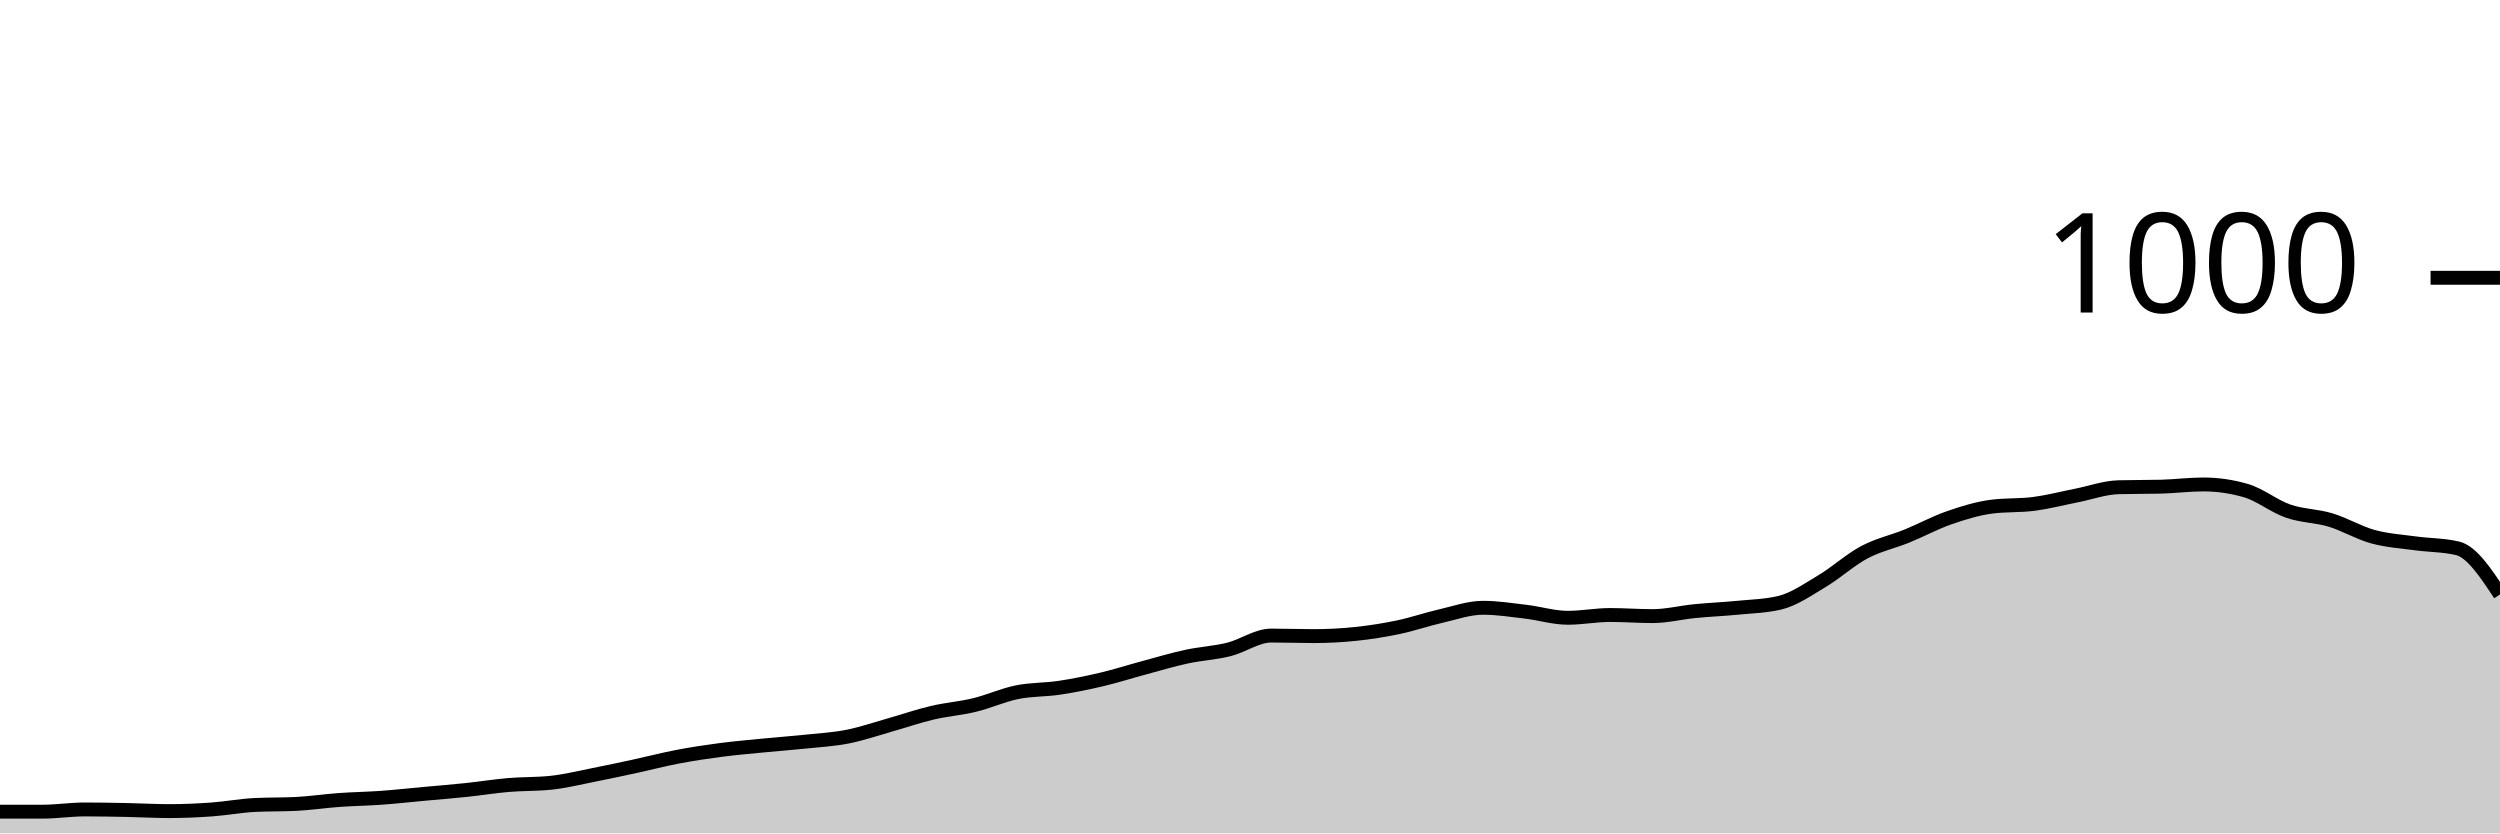
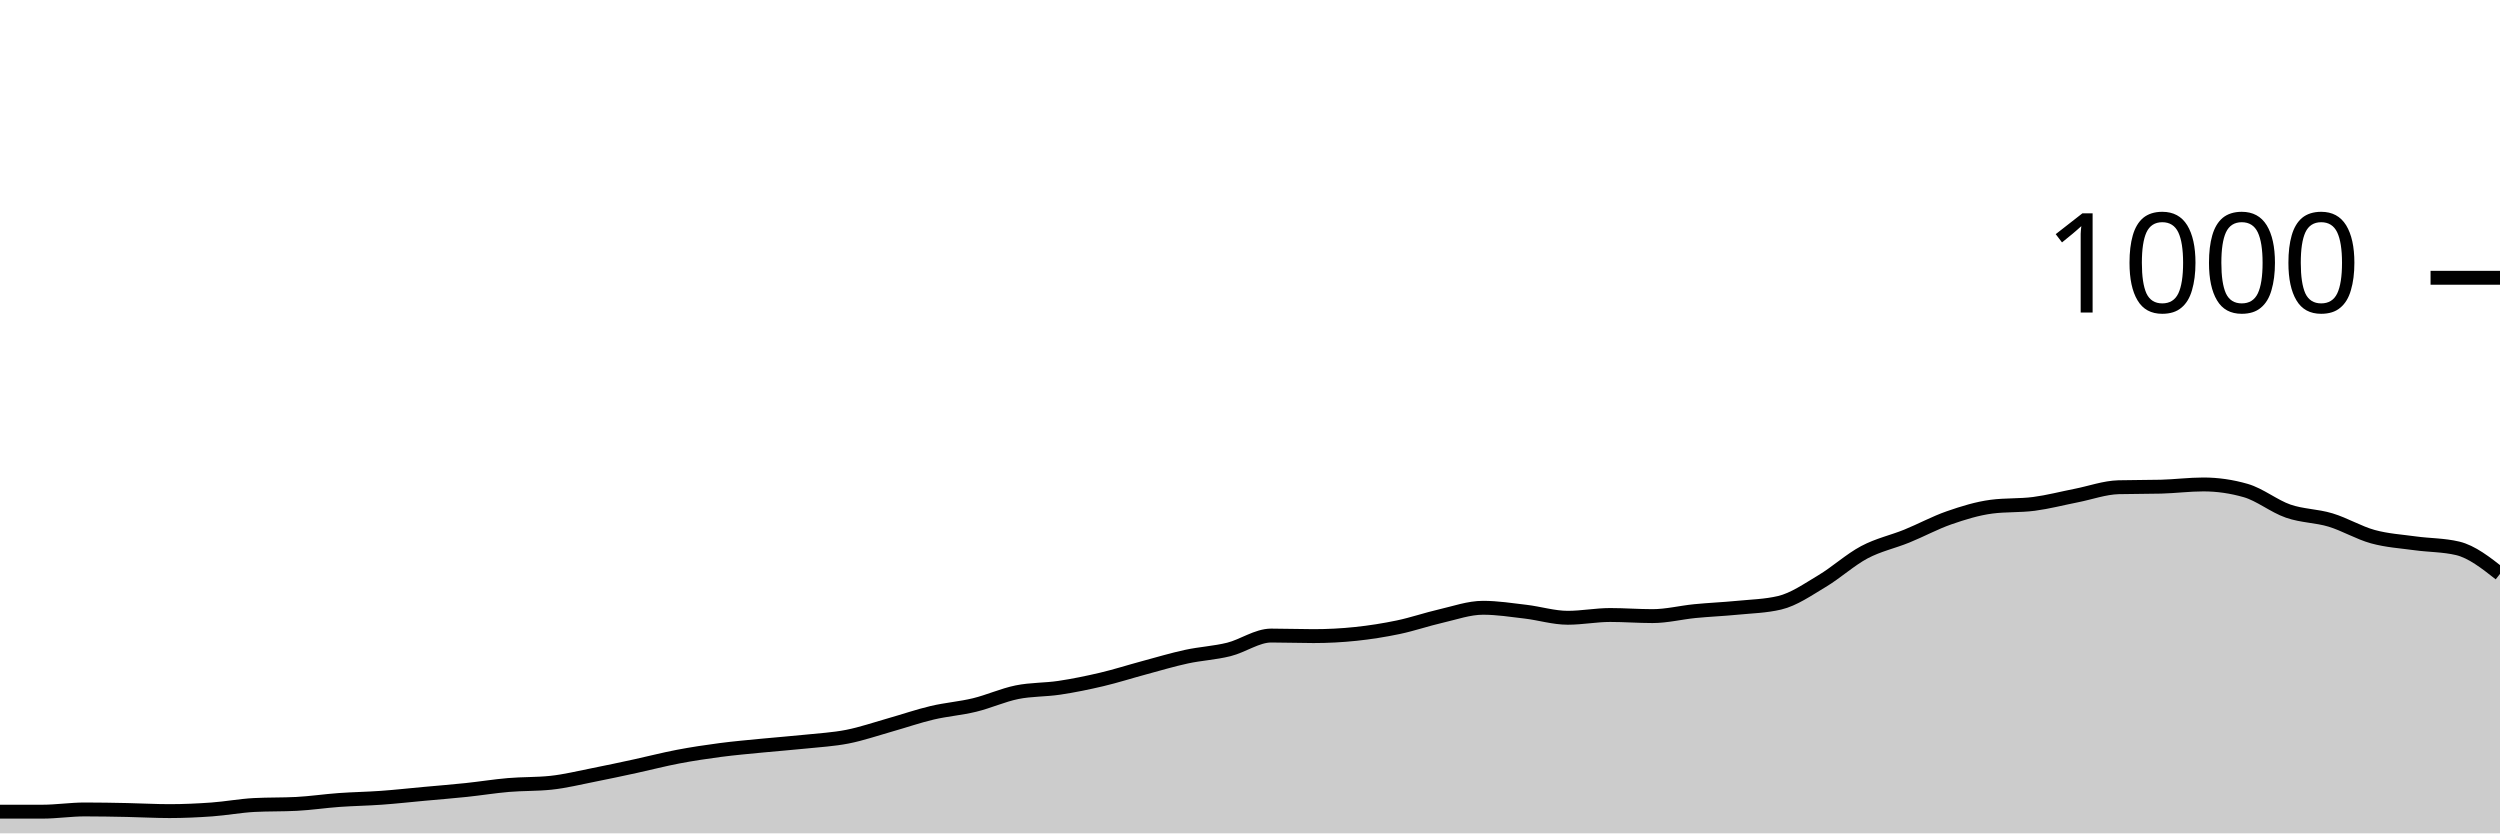
<svg xmlns="http://www.w3.org/2000/svg" viewBox="0 0 180 60">
  <g transform="translate(0,20)">
-     <path class="area" fill="rgba(0, 0, 0, 0.2)" d="M0,38.44C1.017,38.44,2.034,38.44,3.051,38.44C4.068,38.44,5.085,38.28,6.102,38.28C7.119,38.28,8.136,38.3,9.153,38.32C10.169,38.34,11.186,38.4,12.203,38.4C13.22,38.4,14.237,38.353,15.254,38.28C16.271,38.207,17.288,38.013,18.305,37.96C19.322,37.907,20.339,37.933,21.356,37.88C22.373,37.827,23.39,37.673,24.407,37.6C25.424,37.527,26.441,37.513,27.458,37.44C28.475,37.367,29.492,37.253,30.508,37.16C31.525,37.067,32.542,36.987,33.559,36.88C34.576,36.773,35.593,36.607,36.61,36.52C37.627,36.433,38.644,36.467,39.661,36.36C40.678,36.253,41.695,36,42.712,35.8C43.729,35.6,44.746,35.38,45.763,35.16C46.78,34.94,47.797,34.673,48.814,34.48C49.831,34.287,50.847,34.133,51.864,34C52.881,33.867,53.898,33.78,54.915,33.68C55.932,33.58,56.949,33.507,57.966,33.4C58.983,33.293,60,33.24,61.017,33.04C62.034,32.84,63.051,32.487,64.068,32.2C65.085,31.913,66.102,31.56,67.119,31.32C68.136,31.08,69.153,31.007,70.169,30.76C71.186,30.513,72.203,30.047,73.22,29.84C74.237,29.633,75.254,29.673,76.271,29.52C77.288,29.367,78.305,29.16,79.322,28.92C80.339,28.68,81.356,28.353,82.373,28.08C83.39,27.807,84.407,27.5,85.424,27.28C86.441,27.06,87.458,27.013,88.475,26.76C89.492,26.507,90.508,25.76,91.525,25.76C92.542,25.76,93.559,25.8,94.576,25.8C95.593,25.8,96.61,25.747,97.627,25.64C98.644,25.533,99.661,25.373,100.678,25.16C101.695,24.947,102.712,24.593,103.729,24.36C104.746,24.127,105.763,23.76,106.78,23.76C107.797,23.76,108.814,23.92,109.831,24.04C110.847,24.16,111.864,24.48,112.881,24.48C113.898,24.48,114.915,24.28,115.932,24.28C116.949,24.28,117.966,24.36,118.983,24.36C120,24.36,121.017,24.1,122.034,24C123.051,23.9,124.068,23.86,125.085,23.76C126.102,23.66,127.119,23.64,128.136,23.4C129.153,23.16,130.169,22.447,131.186,21.84C132.203,21.233,133.22,20.3,134.237,19.76C135.254,19.22,136.271,19.013,137.288,18.6C138.305,18.187,139.322,17.633,140.339,17.28C141.356,16.927,142.373,16.613,143.39,16.48C144.407,16.347,145.424,16.413,146.441,16.28C147.458,16.147,148.475,15.88,149.492,15.68C150.508,15.48,151.525,15.107,152.542,15.08C153.559,15.053,154.576,15.067,155.593,15.04C156.61,15.013,157.627,14.88,158.644,14.88C159.661,14.88,160.678,15.027,161.695,15.32C162.712,15.613,163.729,16.447,164.746,16.8C165.763,17.153,166.78,17.133,167.797,17.44C168.814,17.747,169.831,18.36,170.847,18.64C171.864,18.92,172.881,18.98,173.898,19.12C174.915,19.26,175.932,19.24,176.949,19.48C177.966,19.72,178.983,21.26,180,22.8L180,40C178.983,40,177.966,40,176.949,40C175.932,40,174.915,40,173.898,40C172.881,40,171.864,40,170.847,40C169.831,40,168.814,40,167.797,40C166.78,40,165.763,40,164.746,40C163.729,40,162.712,40,161.695,40C160.678,40,159.661,40,158.644,40C157.627,40,156.61,40,155.593,40C154.576,40,153.559,40,152.542,40C151.525,40,150.508,40,149.492,40C148.475,40,147.458,40,146.441,40C145.424,40,144.407,40,143.39,40C142.373,40,141.356,40,140.339,40C139.322,40,138.305,40,137.288,40C136.271,40,135.254,40,134.237,40C133.22,40,132.203,40,131.186,40C130.169,40,129.153,40,128.136,40C127.119,40,126.102,40,125.085,40C124.068,40,123.051,40,122.034,40C121.017,40,120,40,118.983,40C117.966,40,116.949,40,115.932,40C114.915,40,113.898,40,112.881,40C111.864,40,110.847,40,109.831,40C108.814,40,107.797,40,106.78,40C105.763,40,104.746,40,103.729,40C102.712,40,101.695,40,100.678,40C99.661,40,98.644,40,97.627,40C96.61,40,95.593,40,94.576,40C93.559,40,92.542,40,91.525,40C90.508,40,89.492,40,88.475,40C87.458,40,86.441,40,85.424,40C84.407,40,83.39,40,82.373,40C81.356,40,80.339,40,79.322,40C78.305,40,77.288,40,76.271,40C75.254,40,74.237,40,73.22,40C72.203,40,71.186,40,70.169,40C69.153,40,68.136,40,67.119,40C66.102,40,65.085,40,64.068,40C63.051,40,62.034,40,61.017,40C60,40,58.983,40,57.966,40C56.949,40,55.932,40,54.915,40C53.898,40,52.881,40,51.864,40C50.847,40,49.831,40,48.814,40C47.797,40,46.78,40,45.763,40C44.746,40,43.729,40,42.712,40C41.695,40,40.678,40,39.661,40C38.644,40,37.627,40,36.61,40C35.593,40,34.576,40,33.559,40C32.542,40,31.525,40,30.508,40C29.492,40,28.475,40,27.458,40C26.441,40,25.424,40,24.407,40C23.39,40,22.373,40,21.356,40C20.339,40,19.322,40,18.305,40C17.288,40,16.271,40,15.254,40C14.237,40,13.22,40,12.203,40C11.186,40,10.169,40,9.153,40C8.136,40,7.119,40,6.102,40C5.085,40,4.068,40,3.051,40C2.034,40,1.017,40,0,40Z" />
-     <path class="line" stroke="black" fill="none" d="M0,38.44C1.017,38.44,2.034,38.44,3.051,38.44C4.068,38.44,5.085,38.28,6.102,38.28C7.119,38.28,8.136,38.3,9.153,38.32C10.169,38.34,11.186,38.4,12.203,38.4C13.22,38.4,14.237,38.353,15.254,38.28C16.271,38.207,17.288,38.013,18.305,37.96C19.322,37.907,20.339,37.933,21.356,37.88C22.373,37.827,23.39,37.673,24.407,37.6C25.424,37.527,26.441,37.513,27.458,37.44C28.475,37.367,29.492,37.253,30.508,37.16C31.525,37.067,32.542,36.987,33.559,36.88C34.576,36.773,35.593,36.607,36.61,36.52C37.627,36.433,38.644,36.467,39.661,36.36C40.678,36.253,41.695,36,42.712,35.8C43.729,35.6,44.746,35.38,45.763,35.16C46.78,34.94,47.797,34.673,48.814,34.48C49.831,34.287,50.847,34.133,51.864,34C52.881,33.867,53.898,33.78,54.915,33.68C55.932,33.58,56.949,33.507,57.966,33.4C58.983,33.293,60,33.24,61.017,33.04C62.034,32.84,63.051,32.487,64.068,32.2C65.085,31.913,66.102,31.56,67.119,31.32C68.136,31.08,69.153,31.007,70.169,30.76C71.186,30.513,72.203,30.047,73.22,29.84C74.237,29.633,75.254,29.673,76.271,29.52C77.288,29.367,78.305,29.16,79.322,28.92C80.339,28.68,81.356,28.353,82.373,28.08C83.39,27.807,84.407,27.5,85.424,27.28C86.441,27.06,87.458,27.013,88.475,26.76C89.492,26.507,90.508,25.76,91.525,25.76C92.542,25.76,93.559,25.8,94.576,25.8C95.593,25.8,96.61,25.747,97.627,25.64C98.644,25.533,99.661,25.373,100.678,25.16C101.695,24.947,102.712,24.593,103.729,24.36C104.746,24.127,105.763,23.76,106.78,23.76C107.797,23.76,108.814,23.92,109.831,24.04C110.847,24.16,111.864,24.48,112.881,24.48C113.898,24.48,114.915,24.28,115.932,24.28C116.949,24.28,117.966,24.36,118.983,24.36C120,24.36,121.017,24.1,122.034,24C123.051,23.9,124.068,23.86,125.085,23.76C126.102,23.66,127.119,23.64,128.136,23.4C129.153,23.16,130.169,22.447,131.186,21.84C132.203,21.233,133.22,20.3,134.237,19.76C135.254,19.22,136.271,19.013,137.288,18.6C138.305,18.187,139.322,17.633,140.339,17.28C141.356,16.927,142.373,16.613,143.39,16.48C144.407,16.347,145.424,16.413,146.441,16.28C147.458,16.147,148.475,15.88,149.492,15.68C150.508,15.48,151.525,15.107,152.542,15.08C153.559,15.053,154.576,15.067,155.593,15.04C156.61,15.013,157.627,14.88,158.644,14.88C159.661,14.88,160.678,15.027,161.695,15.32C162.712,15.613,163.729,16.447,164.746,16.8C165.763,17.153,166.78,17.133,167.797,17.44C168.814,17.747,169.831,18.36,170.847,18.64C171.864,18.92,172.881,18.98,173.898,19.12C174.915,19.26,175.932,19.24,176.949,19.48C177.966,19.72,178.983,21.26,180,22.8" />
+     <path class="area" fill="rgba(0, 0, 0, 0.2)" d="M0,38.44C1.017,38.44,2.034,38.44,3.051,38.44C4.068,38.44,5.085,38.28,6.102,38.28C7.119,38.28,8.136,38.3,9.153,38.32C10.169,38.34,11.186,38.4,12.203,38.4C13.22,38.4,14.237,38.353,15.254,38.28C16.271,38.207,17.288,38.013,18.305,37.96C19.322,37.907,20.339,37.933,21.356,37.88C22.373,37.827,23.39,37.673,24.407,37.6C25.424,37.527,26.441,37.513,27.458,37.44C28.475,37.367,29.492,37.253,30.508,37.16C31.525,37.067,32.542,36.987,33.559,36.88C34.576,36.773,35.593,36.607,36.61,36.52C37.627,36.433,38.644,36.467,39.661,36.36C40.678,36.253,41.695,36,42.712,35.8C43.729,35.6,44.746,35.38,45.763,35.16C46.78,34.94,47.797,34.673,48.814,34.48C49.831,34.287,50.847,34.133,51.864,34C52.881,33.867,53.898,33.78,54.915,33.68C55.932,33.58,56.949,33.507,57.966,33.4C58.983,33.293,60,33.24,61.017,33.04C62.034,32.84,63.051,32.487,64.068,32.2C65.085,31.913,66.102,31.56,67.119,31.32C68.136,31.08,69.153,31.007,70.169,30.76C71.186,30.513,72.203,30.047,73.22,29.84C74.237,29.633,75.254,29.673,76.271,29.52C77.288,29.367,78.305,29.16,79.322,28.92C80.339,28.68,81.356,28.353,82.373,28.08C83.39,27.807,84.407,27.5,85.424,27.28C86.441,27.06,87.458,27.013,88.475,26.76C89.492,26.507,90.508,25.76,91.525,25.76C92.542,25.76,93.559,25.8,94.576,25.8C95.593,25.8,96.61,25.747,97.627,25.64C98.644,25.533,99.661,25.373,100.678,25.16C101.695,24.947,102.712,24.593,103.729,24.36C104.746,24.127,105.763,23.76,106.78,23.76C107.797,23.76,108.814,23.92,109.831,24.04C110.847,24.16,111.864,24.48,112.881,24.48C113.898,24.48,114.915,24.28,115.932,24.28C116.949,24.28,117.966,24.36,118.983,24.36C120,24.36,121.017,24.1,122.034,24C123.051,23.9,124.068,23.86,125.085,23.76C126.102,23.66,127.119,23.64,128.136,23.4C129.153,23.16,130.169,22.447,131.186,21.84C132.203,21.233,133.22,20.3,134.237,19.76C135.254,19.22,136.271,19.013,137.288,18.6C138.305,18.187,139.322,17.633,140.339,17.28C141.356,16.927,142.373,16.613,143.39,16.48C144.407,16.347,145.424,16.413,146.441,16.28C147.458,16.147,148.475,15.88,149.492,15.68C150.508,15.48,151.525,15.107,152.542,15.08C153.559,15.053,154.576,15.067,155.593,15.04C156.61,15.013,157.627,14.88,158.644,14.88C159.661,14.88,160.678,15.027,161.695,15.32C162.712,15.613,163.729,16.447,164.746,16.8C165.763,17.153,166.78,17.133,167.797,17.44C168.814,17.747,169.831,18.36,170.847,18.64C171.864,18.92,172.881,18.98,173.898,19.12C174.915,19.26,175.932,19.24,176.949,19.48C177.966,19.72,178.983,20.52,180,21.32L180,40C178.983,40,177.966,40,176.949,40C175.932,40,174.915,40,173.898,40C172.881,40,171.864,40,170.847,40C169.831,40,168.814,40,167.797,40C166.78,40,165.763,40,164.746,40C163.729,40,162.712,40,161.695,40C160.678,40,159.661,40,158.644,40C157.627,40,156.61,40,155.593,40C154.576,40,153.559,40,152.542,40C151.525,40,150.508,40,149.492,40C148.475,40,147.458,40,146.441,40C145.424,40,144.407,40,143.39,40C142.373,40,141.356,40,140.339,40C139.322,40,138.305,40,137.288,40C136.271,40,135.254,40,134.237,40C133.22,40,132.203,40,131.186,40C130.169,40,129.153,40,128.136,40C127.119,40,126.102,40,125.085,40C124.068,40,123.051,40,122.034,40C121.017,40,120,40,118.983,40C117.966,40,116.949,40,115.932,40C114.915,40,113.898,40,112.881,40C111.864,40,110.847,40,109.831,40C108.814,40,107.797,40,106.78,40C105.763,40,104.746,40,103.729,40C102.712,40,101.695,40,100.678,40C99.661,40,98.644,40,97.627,40C96.61,40,95.593,40,94.576,40C93.559,40,92.542,40,91.525,40C90.508,40,89.492,40,88.475,40C87.458,40,86.441,40,85.424,40C84.407,40,83.39,40,82.373,40C81.356,40,80.339,40,79.322,40C78.305,40,77.288,40,76.271,40C75.254,40,74.237,40,73.22,40C72.203,40,71.186,40,70.169,40C69.153,40,68.136,40,67.119,40C66.102,40,65.085,40,64.068,40C63.051,40,62.034,40,61.017,40C60,40,58.983,40,57.966,40C56.949,40,55.932,40,54.915,40C53.898,40,52.881,40,51.864,40C50.847,40,49.831,40,48.814,40C47.797,40,46.78,40,45.763,40C44.746,40,43.729,40,42.712,40C41.695,40,40.678,40,39.661,40C38.644,40,37.627,40,36.61,40C35.593,40,34.576,40,33.559,40C32.542,40,31.525,40,30.508,40C29.492,40,28.475,40,27.458,40C26.441,40,25.424,40,24.407,40C23.39,40,22.373,40,21.356,40C20.339,40,19.322,40,18.305,40C17.288,40,16.271,40,15.254,40C14.237,40,13.22,40,12.203,40C11.186,40,10.169,40,9.153,40C8.136,40,7.119,40,6.102,40C5.085,40,4.068,40,3.051,40C2.034,40,1.017,40,0,40Z" />
+     <path class="line" stroke="black" fill="none" d="M0,38.44C1.017,38.44,2.034,38.44,3.051,38.44C4.068,38.44,5.085,38.28,6.102,38.28C7.119,38.28,8.136,38.3,9.153,38.32C10.169,38.34,11.186,38.4,12.203,38.4C13.22,38.4,14.237,38.353,15.254,38.28C16.271,38.207,17.288,38.013,18.305,37.96C19.322,37.907,20.339,37.933,21.356,37.88C22.373,37.827,23.39,37.673,24.407,37.6C25.424,37.527,26.441,37.513,27.458,37.44C28.475,37.367,29.492,37.253,30.508,37.16C31.525,37.067,32.542,36.987,33.559,36.88C34.576,36.773,35.593,36.607,36.61,36.52C37.627,36.433,38.644,36.467,39.661,36.36C40.678,36.253,41.695,36,42.712,35.8C43.729,35.6,44.746,35.38,45.763,35.16C46.78,34.94,47.797,34.673,48.814,34.48C49.831,34.287,50.847,34.133,51.864,34C52.881,33.867,53.898,33.78,54.915,33.68C55.932,33.58,56.949,33.507,57.966,33.4C58.983,33.293,60,33.24,61.017,33.04C62.034,32.84,63.051,32.487,64.068,32.2C65.085,31.913,66.102,31.56,67.119,31.32C68.136,31.08,69.153,31.007,70.169,30.76C71.186,30.513,72.203,30.047,73.22,29.84C74.237,29.633,75.254,29.673,76.271,29.52C77.288,29.367,78.305,29.16,79.322,28.92C80.339,28.68,81.356,28.353,82.373,28.08C83.39,27.807,84.407,27.5,85.424,27.28C86.441,27.06,87.458,27.013,88.475,26.76C89.492,26.507,90.508,25.76,91.525,25.76C92.542,25.76,93.559,25.8,94.576,25.8C95.593,25.8,96.61,25.747,97.627,25.64C98.644,25.533,99.661,25.373,100.678,25.16C101.695,24.947,102.712,24.593,103.729,24.36C104.746,24.127,105.763,23.76,106.78,23.76C107.797,23.76,108.814,23.92,109.831,24.04C110.847,24.16,111.864,24.48,112.881,24.48C113.898,24.48,114.915,24.28,115.932,24.28C116.949,24.28,117.966,24.36,118.983,24.36C120,24.36,121.017,24.1,122.034,24C123.051,23.9,124.068,23.86,125.085,23.76C126.102,23.66,127.119,23.64,128.136,23.4C129.153,23.16,130.169,22.447,131.186,21.84C132.203,21.233,133.22,20.3,134.237,19.76C135.254,19.22,136.271,19.013,137.288,18.6C138.305,18.187,139.322,17.633,140.339,17.28C141.356,16.927,142.373,16.613,143.39,16.48C144.407,16.347,145.424,16.413,146.441,16.28C147.458,16.147,148.475,15.88,149.492,15.68C150.508,15.48,151.525,15.107,152.542,15.08C153.559,15.053,154.576,15.067,155.593,15.04C156.61,15.013,157.627,14.88,158.644,14.88C159.661,14.88,160.678,15.027,161.695,15.32C162.712,15.613,163.729,16.447,164.746,16.8C165.763,17.153,166.78,17.133,167.797,17.44C168.814,17.747,169.831,18.36,170.847,18.64C171.864,18.92,172.881,18.98,173.898,19.12C174.915,19.26,175.932,19.24,176.949,19.48C177.966,19.72,178.983,20.52,180,21.32" />
    <path class="axis-ceiling" stroke-width="1" stroke="black" fill="none" d="M175,0L180,0" />
    <text class="axis-ceiling-label" font-family="sans-serif" text-anchor="end" font-size="10px" x="170" y="2.5">1000</text>
  </g>
</svg>
